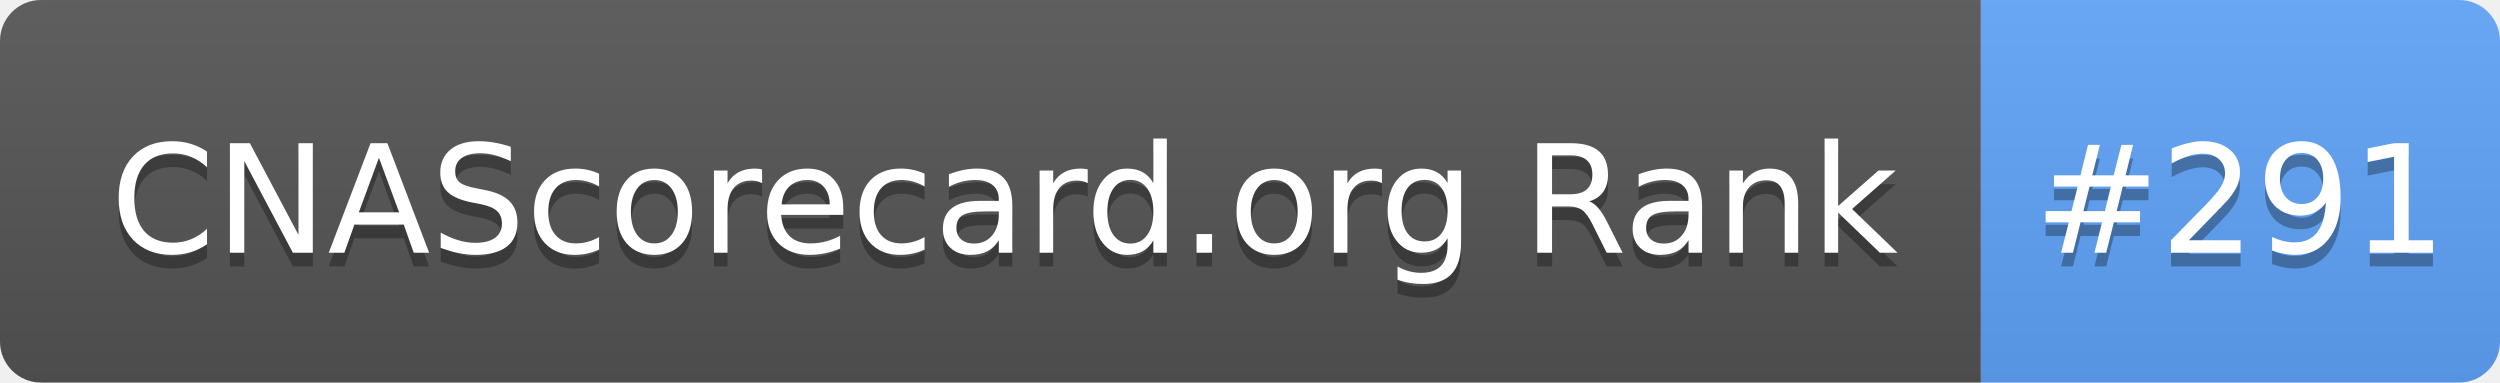
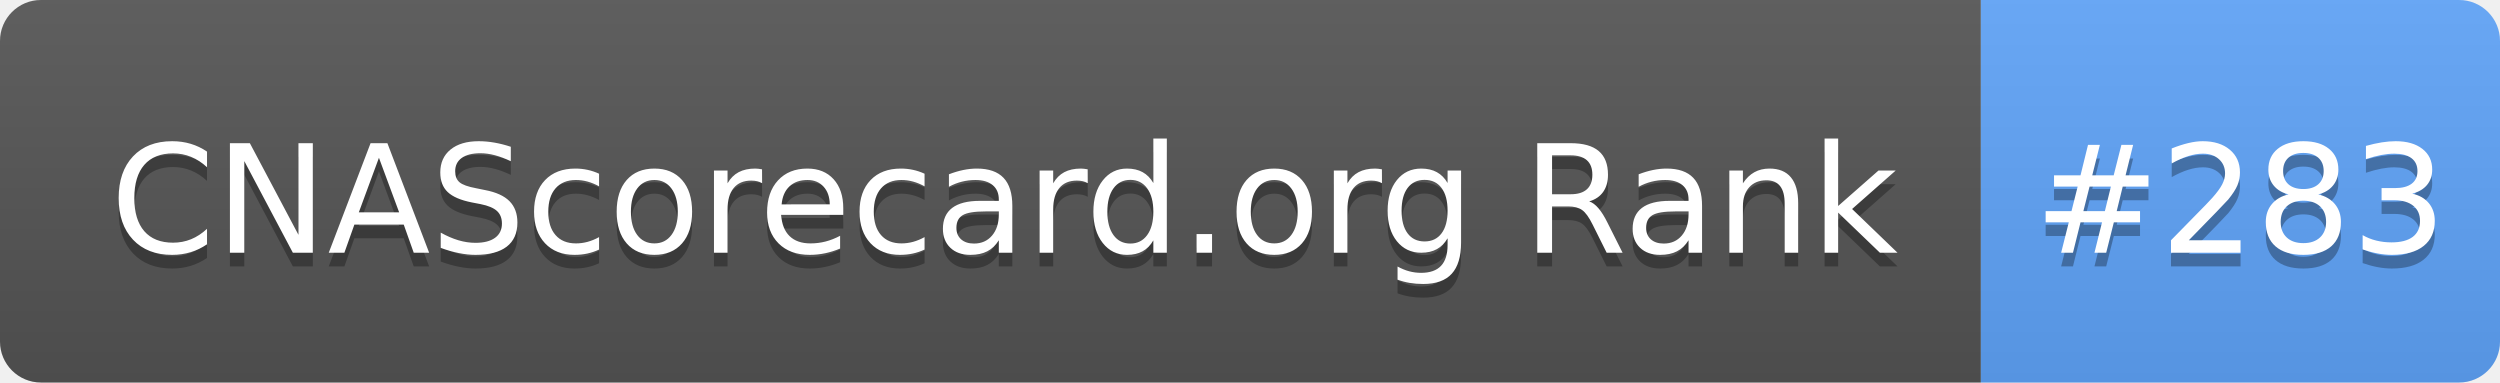
- <svg xmlns="http://www.w3.org/2000/svg" width="183" height="28" role="img" aria-label="CNAScorecard.org Rank: #291">
+ <svg xmlns="http://www.w3.org/2000/svg" width="183" height="28" role="img" aria-label="CNAScorecard.org Rank: #283">
  <linearGradient id="s" x2="0" y2="100%">
    <stop offset="0" stop-color="#bbb" stop-opacity=".1" />
    <stop offset="1" stop-opacity=".1" />
  </linearGradient>
  <clipPath id="r">
    <rect width="183" height="28" rx="3" fill="#fff" />
  </clipPath>
  <g clip-path="url(#r)">
    <rect width="145" height="28" fill="#555" />
    <rect x="145" width="38" height="28" fill="#60A5FA" />
    <rect width="183" height="28" fill="url(#s)" />
  </g>
  <g fill="#fff" text-anchor="middle" font-family="Verdana,Geneva,DejaVu Sans,sans-serif" text-rendering="geometricPrecision" font-size="110">
    <text aria-hidden="true" x="735" y="195" fill="#010101" fill-opacity=".3" transform="scale(.1)" textLength="1350">CNAScorecard.org Rank</text>
    <text x="735" y="185" transform="scale(.1)" fill="#fff" textLength="1350">CNAScorecard.org Rank</text>
-     <text aria-hidden="true" x="1640" y="195" fill="#010101" fill-opacity=".3" transform="scale(.1)" textLength="280">#291</text>
-     <text x="1640" y="185" transform="scale(.1)" fill="#fff" textLength="280">#291</text>
+     <text aria-hidden="true" x="1640" y="195" fill="#010101" fill-opacity=".3" transform="scale(.1)" textLength="280">#283</text>
+     <text x="1640" y="185" transform="scale(.1)" fill="#fff" textLength="280">#283</text>
  </g>
</svg>
